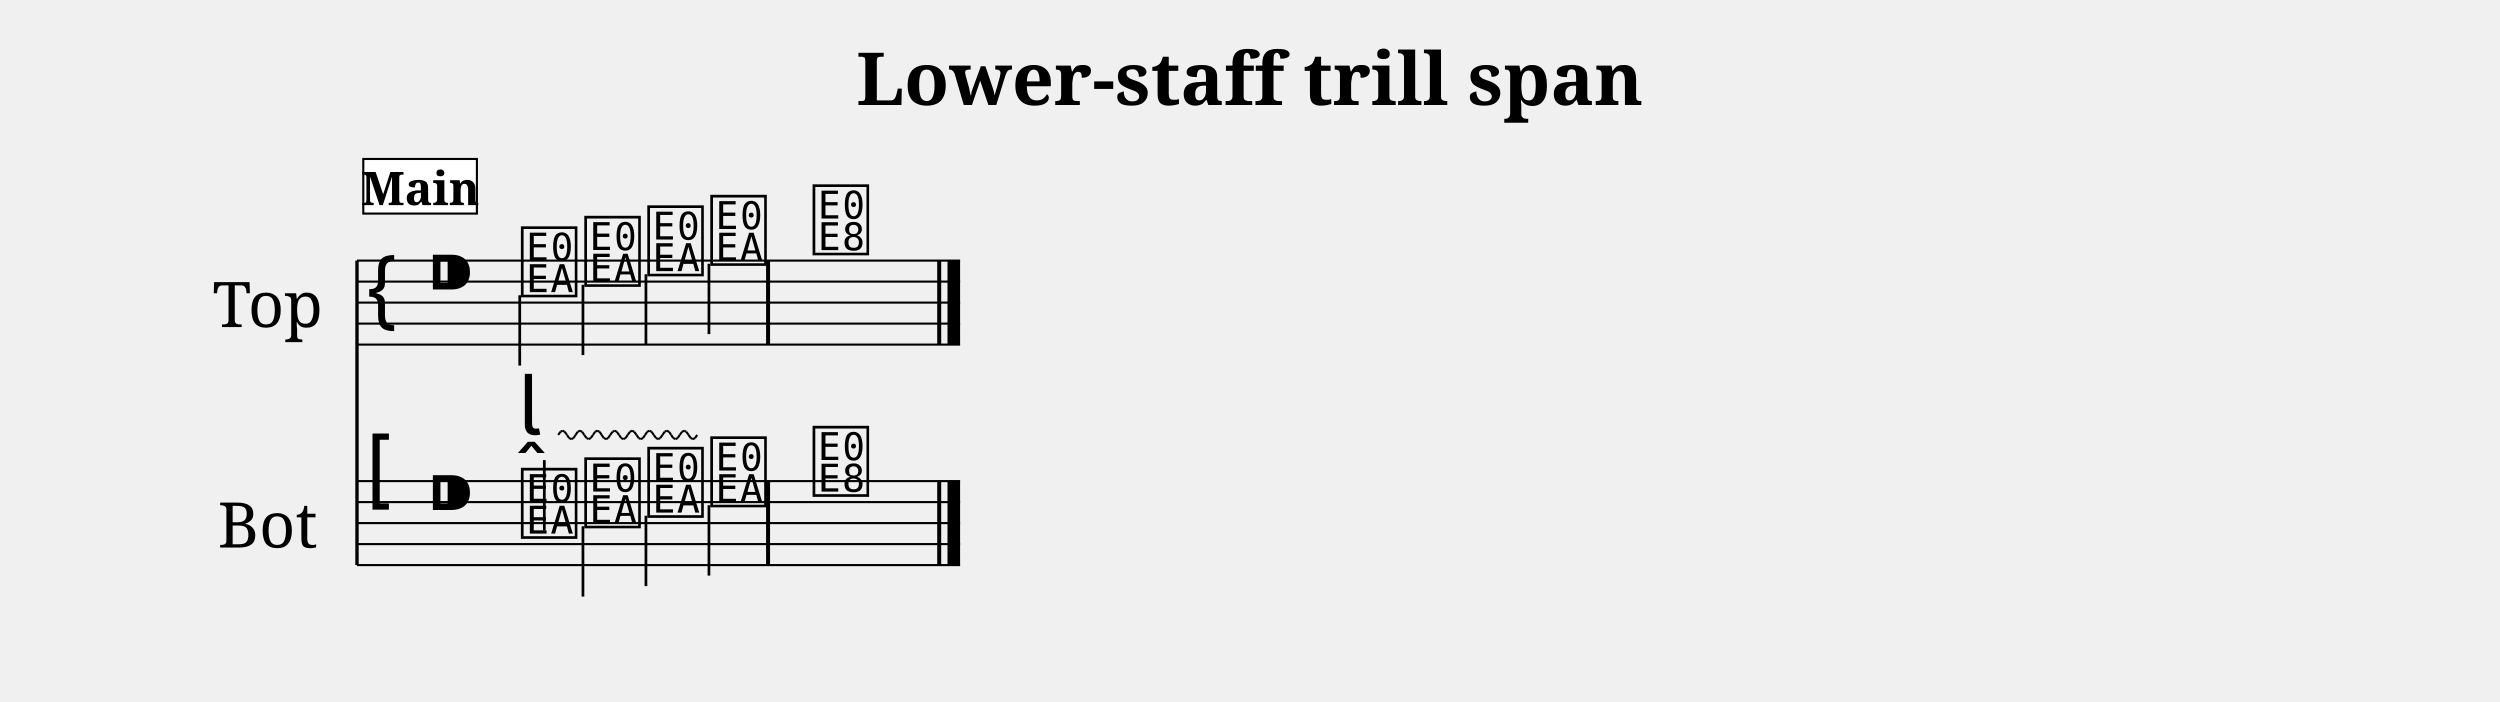
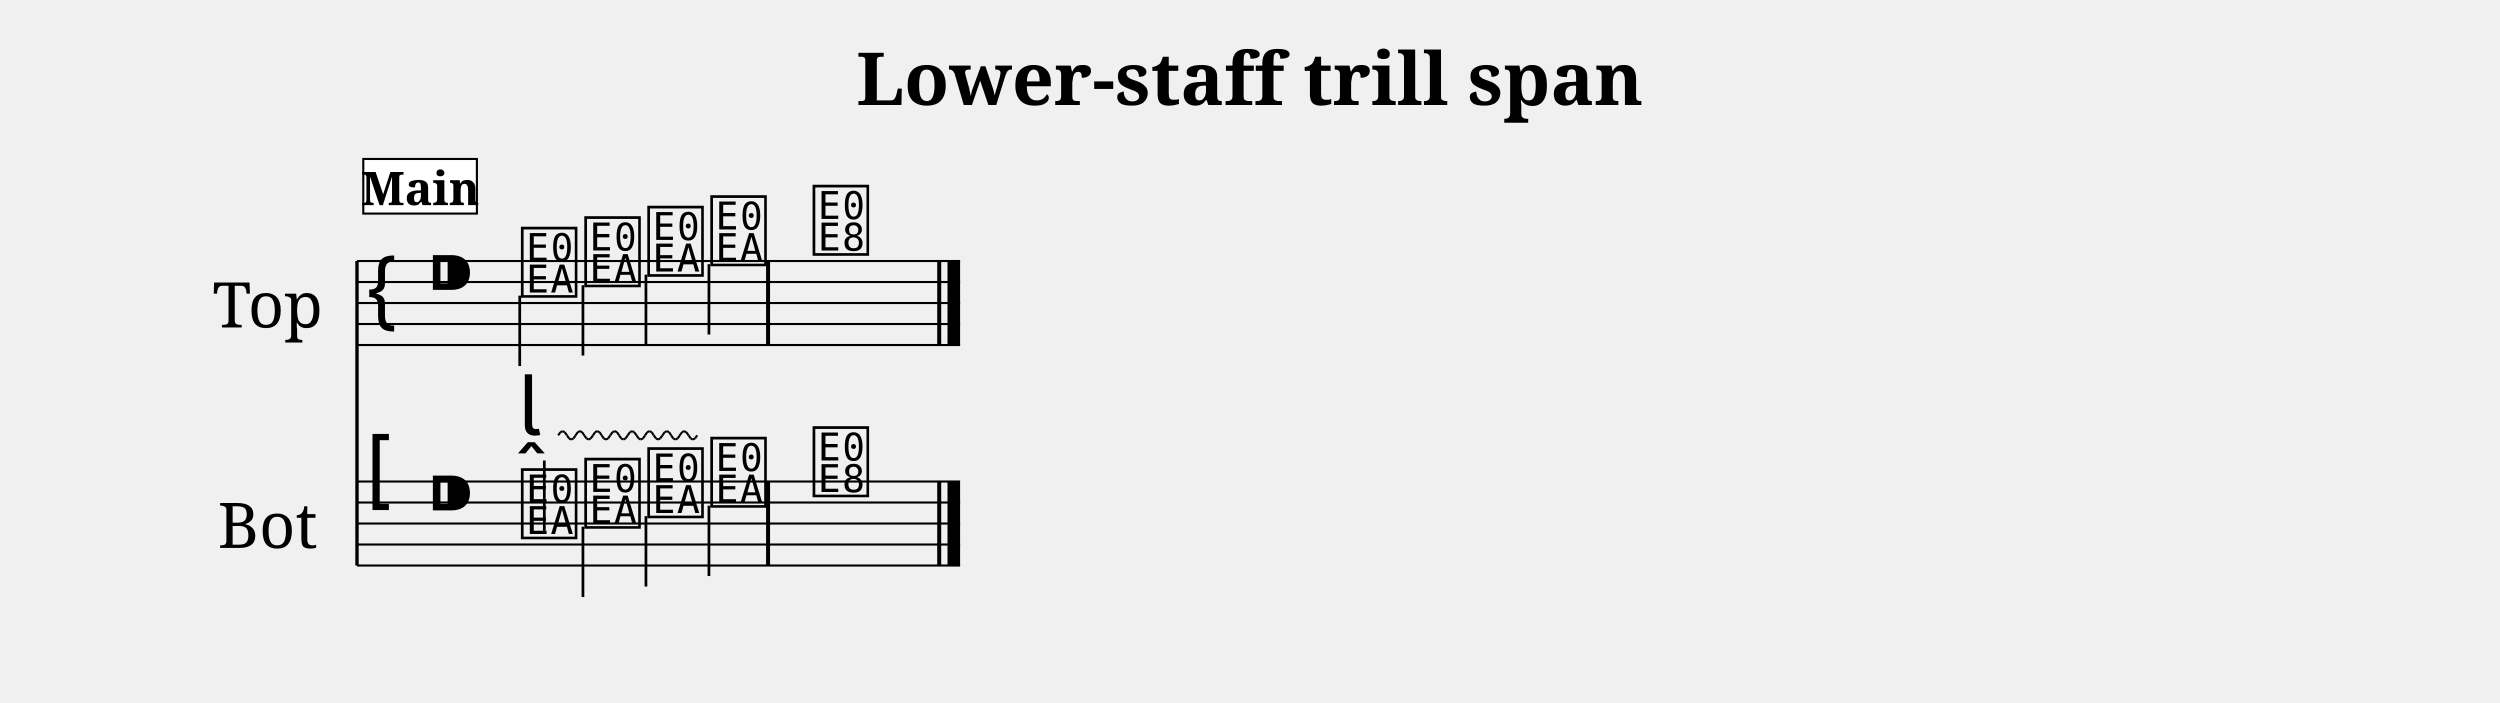
- <svg xmlns="http://www.w3.org/2000/svg" width="1190.5" height="334.1" viewBox="0 0 119.05 33.41" font-family="serif">
+ <svg xmlns="http://www.w3.org/2000/svg" width="1190.5" height="334.3" viewBox="0 0 119.05 33.43" font-family="serif">
  <style>
  @font-face { font-family: 'Emmentaler'; src: local('Emmentaler'); }
  .music { font-family: 'Emmentaler', serif; }
</style>
  <text x="59.52" y="5.00" font-size="3.49" font-weight="bold" text-anchor="middle" data-pos="329">Lower-staff trill span</text>
  <g transform="translate(8.50,0.00) scale(1,1)">
-     <text x="4.25" y="14.41" font-size="3.00" text-anchor="middle" dominant-baseline="central">Top</text>
-     <text x="4.25" y="24.91" font-size="3.00" text-anchor="middle" dominant-baseline="central">Bot</text>
-     <line x1="8.50" y1="12.41" x2="8.50" y2="26.91" stroke="#000000" stroke-width="0.160" />
-     <line x1="8.50" y1="12.41" x2="37.22" y2="12.41" stroke="#000000" stroke-width="0.100" />
-     <line x1="8.50" y1="13.41" x2="37.22" y2="13.41" stroke="#000000" stroke-width="0.100" />
-     <line x1="8.50" y1="14.41" x2="37.22" y2="14.41" stroke="#000000" stroke-width="0.100" />
-     <line x1="8.50" y1="15.41" x2="37.22" y2="15.41" stroke="#000000" stroke-width="0.100" />
-     <line x1="8.50" y1="16.41" x2="37.22" y2="16.41" stroke="#000000" stroke-width="0.100" />
-     <text class="music" x="8.80" y="15.41" font-size="4.00"></text>
-     <text class="music" x="11.80" y="14.41" font-size="4.00" data-pos="354"></text>
-     <text class="music" x="16.18" y="13.91" font-size="4.00" data-pos="448"></text>
-     <line x1="16.25" y1="14.06" x2="16.25" y2="17.41" stroke="#000000" stroke-width="0.130" />
-     <text class="music" x="19.20" y="13.41" font-size="4.00" data-pos="452"></text>
-     <line x1="19.26" y1="13.56" x2="19.26" y2="16.91" stroke="#000000" stroke-width="0.130" />
-     <text class="music" x="22.20" y="12.91" font-size="4.00" data-pos="454"></text>
-     <line x1="22.26" y1="13.06" x2="22.26" y2="16.41" stroke="#000000" stroke-width="0.130" />
-     <text class="music" x="25.20" y="12.41" font-size="4.00" data-pos="456"></text>
-     <line x1="25.26" y1="12.56" x2="25.26" y2="15.91" stroke="#000000" stroke-width="0.130" />
-     <text class="music" x="30.07" y="11.91" font-size="4.00" data-pos="460"></text>
-     <rect x="27.98" y="12.41" width="0.19" height="4.00" data-pos="458" />
-     <rect x="36.13" y="12.41" width="0.19" height="4.00" data-pos="463" />
-     <rect x="36.62" y="12.41" width="0.60" height="4.00" data-pos="463" />
-     <line x1="8.50" y1="22.91" x2="37.22" y2="22.91" stroke="#000000" stroke-width="0.100" />
-     <line x1="8.50" y1="23.91" x2="37.22" y2="23.91" stroke="#000000" stroke-width="0.100" />
-     <line x1="8.50" y1="24.91" x2="37.22" y2="24.91" stroke="#000000" stroke-width="0.100" />
-     <line x1="8.50" y1="25.91" x2="37.22" y2="25.91" stroke="#000000" stroke-width="0.100" />
-     <line x1="8.50" y1="26.91" x2="37.22" y2="26.91" stroke="#000000" stroke-width="0.100" />
-     <text class="music" x="8.80" y="23.91" font-size="4.00"></text>
-     <text class="music" x="11.80" y="24.91" font-size="4.00" data-pos="354"></text>
-     <text class="music" x="16.18" y="25.41" font-size="4.00" data-pos="475"></text>
-     <line x1="17.42" y1="25.26" x2="17.42" y2="21.91" stroke="#000000" stroke-width="0.130" />
-     <text class="music" x="19.20" y="24.91" font-size="4.00" data-pos="493"></text>
-     <line x1="19.26" y1="25.06" x2="19.26" y2="28.41" stroke="#000000" stroke-width="0.130" />
-     <text class="music" x="22.20" y="24.41" font-size="4.00" data-pos="495"></text>
-     <line x1="22.26" y1="24.56" x2="22.26" y2="27.91" stroke="#000000" stroke-width="0.130" />
-     <text class="music" x="25.20" y="23.91" font-size="4.00" data-pos="497"></text>
-     <line x1="25.26" y1="24.06" x2="25.26" y2="27.41" stroke="#000000" stroke-width="0.130" />
-     <text class="music" x="30.07" y="23.41" font-size="4.00" data-pos="515"></text>
-     <rect x="27.98" y="22.91" width="0.19" height="4.00" data-pos="513" />
-     <rect x="36.13" y="22.91" width="0.19" height="4.00" data-pos="518" />
-     <rect x="36.62" y="22.91" width="0.60" height="4.00" data-pos="518" />
-     <text class="music" x="16.18" y="20.71" font-size="4.00" data-pos="477"></text>
-     <line x1="18.08" y1="20.71" x2="18.19" y2="20.56" stroke="#000000" stroke-width="0.100" data-pos="477" />
-     <line x1="18.19" y1="20.56" x2="18.29" y2="20.51" stroke="#000000" stroke-width="0.100" data-pos="477" />
-     <line x1="18.29" y1="20.51" x2="18.39" y2="20.56" stroke="#000000" stroke-width="0.100" data-pos="477" />
-     <line x1="18.39" y1="20.56" x2="18.50" y2="20.71" stroke="#000000" stroke-width="0.100" data-pos="477" />
-     <line x1="18.50" y1="20.71" x2="18.60" y2="20.86" stroke="#000000" stroke-width="0.100" data-pos="477" />
-     <line x1="18.60" y1="20.86" x2="18.70" y2="20.91" stroke="#000000" stroke-width="0.100" data-pos="477" />
-     <line x1="18.70" y1="20.91" x2="18.81" y2="20.86" stroke="#000000" stroke-width="0.100" data-pos="477" />
-     <line x1="18.81" y1="20.86" x2="18.91" y2="20.71" stroke="#000000" stroke-width="0.100" data-pos="477" />
-     <line x1="18.91" y1="20.71" x2="19.01" y2="20.56" stroke="#000000" stroke-width="0.100" data-pos="477" />
-     <line x1="19.01" y1="20.56" x2="19.12" y2="20.51" stroke="#000000" stroke-width="0.100" data-pos="477" />
-     <line x1="19.12" y1="20.51" x2="19.22" y2="20.56" stroke="#000000" stroke-width="0.100" data-pos="477" />
-     <line x1="19.22" y1="20.56" x2="19.32" y2="20.71" stroke="#000000" stroke-width="0.100" data-pos="477" />
-     <line x1="19.32" y1="20.71" x2="19.43" y2="20.86" stroke="#000000" stroke-width="0.100" data-pos="477" />
-     <line x1="19.43" y1="20.86" x2="19.53" y2="20.91" stroke="#000000" stroke-width="0.100" data-pos="477" />
-     <line x1="19.53" y1="20.91" x2="19.63" y2="20.86" stroke="#000000" stroke-width="0.100" data-pos="477" />
-     <line x1="19.63" y1="20.86" x2="19.74" y2="20.71" stroke="#000000" stroke-width="0.100" data-pos="477" />
-     <line x1="19.74" y1="20.71" x2="19.84" y2="20.56" stroke="#000000" stroke-width="0.100" data-pos="477" />
-     <line x1="19.84" y1="20.56" x2="19.94" y2="20.51" stroke="#000000" stroke-width="0.100" data-pos="477" />
-     <line x1="19.94" y1="20.51" x2="20.05" y2="20.56" stroke="#000000" stroke-width="0.100" data-pos="477" />
-     <line x1="20.05" y1="20.56" x2="20.15" y2="20.71" stroke="#000000" stroke-width="0.100" data-pos="477" />
-     <line x1="20.15" y1="20.71" x2="20.25" y2="20.86" stroke="#000000" stroke-width="0.100" data-pos="477" />
-     <line x1="20.25" y1="20.86" x2="20.36" y2="20.91" stroke="#000000" stroke-width="0.100" data-pos="477" />
-     <line x1="20.36" y1="20.91" x2="20.46" y2="20.86" stroke="#000000" stroke-width="0.100" data-pos="477" />
-     <line x1="20.46" y1="20.86" x2="20.56" y2="20.71" stroke="#000000" stroke-width="0.100" data-pos="477" />
-     <line x1="20.56" y1="20.71" x2="20.67" y2="20.56" stroke="#000000" stroke-width="0.100" data-pos="477" />
-     <line x1="20.67" y1="20.56" x2="20.77" y2="20.51" stroke="#000000" stroke-width="0.100" data-pos="477" />
-     <line x1="20.77" y1="20.51" x2="20.87" y2="20.56" stroke="#000000" stroke-width="0.100" data-pos="477" />
-     <line x1="20.87" y1="20.56" x2="20.98" y2="20.71" stroke="#000000" stroke-width="0.100" data-pos="477" />
-     <line x1="20.98" y1="20.71" x2="21.08" y2="20.86" stroke="#000000" stroke-width="0.100" data-pos="477" />
-     <line x1="21.08" y1="20.86" x2="21.18" y2="20.91" stroke="#000000" stroke-width="0.100" data-pos="477" />
-     <line x1="21.18" y1="20.91" x2="21.29" y2="20.86" stroke="#000000" stroke-width="0.100" data-pos="477" />
-     <line x1="21.29" y1="20.86" x2="21.39" y2="20.71" stroke="#000000" stroke-width="0.100" data-pos="477" />
-     <line x1="21.39" y1="20.71" x2="21.50" y2="20.56" stroke="#000000" stroke-width="0.100" data-pos="477" />
-     <line x1="21.50" y1="20.56" x2="21.60" y2="20.51" stroke="#000000" stroke-width="0.100" data-pos="477" />
-     <line x1="21.60" y1="20.51" x2="21.70" y2="20.56" stroke="#000000" stroke-width="0.100" data-pos="477" />
-     <line x1="21.70" y1="20.56" x2="21.81" y2="20.71" stroke="#000000" stroke-width="0.100" data-pos="477" />
-     <line x1="21.81" y1="20.71" x2="21.91" y2="20.86" stroke="#000000" stroke-width="0.100" data-pos="477" />
-     <line x1="21.91" y1="20.86" x2="22.01" y2="20.91" stroke="#000000" stroke-width="0.100" data-pos="477" />
-     <line x1="22.01" y1="20.91" x2="22.12" y2="20.86" stroke="#000000" stroke-width="0.100" data-pos="477" />
-     <line x1="22.12" y1="20.86" x2="22.22" y2="20.71" stroke="#000000" stroke-width="0.100" data-pos="477" />
-     <line x1="22.22" y1="20.71" x2="22.32" y2="20.56" stroke="#000000" stroke-width="0.100" data-pos="477" />
-     <line x1="22.32" y1="20.56" x2="22.43" y2="20.51" stroke="#000000" stroke-width="0.100" data-pos="477" />
-     <line x1="22.43" y1="20.51" x2="22.53" y2="20.56" stroke="#000000" stroke-width="0.100" data-pos="477" />
-     <line x1="22.53" y1="20.56" x2="22.63" y2="20.71" stroke="#000000" stroke-width="0.100" data-pos="477" />
-     <line x1="22.63" y1="20.71" x2="22.74" y2="20.86" stroke="#000000" stroke-width="0.100" data-pos="477" />
-     <line x1="22.74" y1="20.86" x2="22.84" y2="20.91" stroke="#000000" stroke-width="0.100" data-pos="477" />
-     <line x1="22.84" y1="20.91" x2="22.94" y2="20.86" stroke="#000000" stroke-width="0.100" data-pos="477" />
-     <line x1="22.94" y1="20.86" x2="23.05" y2="20.71" stroke="#000000" stroke-width="0.100" data-pos="477" />
-     <line x1="23.05" y1="20.71" x2="23.15" y2="20.56" stroke="#000000" stroke-width="0.100" data-pos="477" />
-     <line x1="23.15" y1="20.56" x2="23.25" y2="20.51" stroke="#000000" stroke-width="0.100" data-pos="477" />
-     <line x1="23.25" y1="20.51" x2="23.36" y2="20.56" stroke="#000000" stroke-width="0.100" data-pos="477" />
-     <line x1="23.36" y1="20.56" x2="23.46" y2="20.71" stroke="#000000" stroke-width="0.100" data-pos="477" />
-     <line x1="23.46" y1="20.71" x2="23.56" y2="20.86" stroke="#000000" stroke-width="0.100" data-pos="477" />
-     <line x1="23.56" y1="20.86" x2="23.67" y2="20.91" stroke="#000000" stroke-width="0.100" data-pos="477" />
-     <line x1="23.67" y1="20.91" x2="23.77" y2="20.86" stroke="#000000" stroke-width="0.100" data-pos="477" />
-     <line x1="23.77" y1="20.86" x2="23.87" y2="20.71" stroke="#000000" stroke-width="0.100" data-pos="477" />
-     <line x1="23.87" y1="20.71" x2="23.98" y2="20.56" stroke="#000000" stroke-width="0.100" data-pos="477" />
-     <line x1="23.98" y1="20.56" x2="24.08" y2="20.51" stroke="#000000" stroke-width="0.100" data-pos="477" />
-     <line x1="24.08" y1="20.51" x2="24.18" y2="20.56" stroke="#000000" stroke-width="0.100" data-pos="477" />
-     <line x1="24.18" y1="20.56" x2="24.29" y2="20.71" stroke="#000000" stroke-width="0.100" data-pos="477" />
-     <line x1="24.29" y1="20.71" x2="24.39" y2="20.86" stroke="#000000" stroke-width="0.100" data-pos="477" />
-     <line x1="24.39" y1="20.86" x2="24.49" y2="20.91" stroke="#000000" stroke-width="0.100" data-pos="477" />
-     <line x1="24.49" y1="20.91" x2="24.60" y2="20.86" stroke="#000000" stroke-width="0.100" data-pos="477" />
-     <line x1="24.60" y1="20.86" x2="24.70" y2="20.71" stroke="#000000" stroke-width="0.100" data-pos="477" />
+     <text x="4.25" y="14.43" font-size="3.00" text-anchor="middle" dominant-baseline="central">Top</text>
+     <text x="4.25" y="24.93" font-size="3.00" text-anchor="middle" dominant-baseline="central">Bot</text>
+     <line x1="8.50" y1="12.43" x2="8.50" y2="26.93" stroke="#000000" stroke-width="0.160" />
+     <line x1="8.50" y1="12.43" x2="37.22" y2="12.43" stroke="#000000" stroke-width="0.100" />
+     <line x1="8.50" y1="13.43" x2="37.22" y2="13.43" stroke="#000000" stroke-width="0.100" />
+     <line x1="8.50" y1="14.43" x2="37.22" y2="14.43" stroke="#000000" stroke-width="0.100" />
+     <line x1="8.50" y1="15.43" x2="37.22" y2="15.43" stroke="#000000" stroke-width="0.100" />
+     <line x1="8.50" y1="16.43" x2="37.22" y2="16.43" stroke="#000000" stroke-width="0.100" />
+     <text class="music" x="8.80" y="15.43" font-size="4.00"></text>
+     <text class="music" x="11.80" y="14.43" font-size="4.00" data-pos="354"></text>
+     <text class="music" x="16.18" y="13.93" font-size="4.00" data-pos="448"></text>
+     <line x1="16.25" y1="14.08" x2="16.25" y2="17.43" stroke="#000000" stroke-width="0.130" />
+     <text class="music" x="19.20" y="13.43" font-size="4.00" data-pos="452"></text>
+     <line x1="19.26" y1="13.58" x2="19.26" y2="16.93" stroke="#000000" stroke-width="0.130" />
+     <text class="music" x="22.20" y="12.93" font-size="4.00" data-pos="454"></text>
+     <line x1="22.26" y1="13.08" x2="22.26" y2="16.43" stroke="#000000" stroke-width="0.130" />
+     <text class="music" x="25.20" y="12.43" font-size="4.00" data-pos="456"></text>
+     <line x1="25.26" y1="12.58" x2="25.26" y2="15.93" stroke="#000000" stroke-width="0.130" />
+     <text class="music" x="30.07" y="11.93" font-size="4.00" data-pos="460"></text>
+     <rect x="27.98" y="12.43" width="0.19" height="4.00" data-pos="458" />
+     <rect x="36.13" y="12.43" width="0.19" height="4.00" data-pos="463" />
+     <rect x="36.62" y="12.43" width="0.60" height="4.00" data-pos="463" />
+     <line x1="8.50" y1="22.93" x2="37.22" y2="22.93" stroke="#000000" stroke-width="0.100" />
+     <line x1="8.50" y1="23.93" x2="37.22" y2="23.93" stroke="#000000" stroke-width="0.100" />
+     <line x1="8.50" y1="24.93" x2="37.22" y2="24.93" stroke="#000000" stroke-width="0.100" />
+     <line x1="8.50" y1="25.93" x2="37.22" y2="25.93" stroke="#000000" stroke-width="0.100" />
+     <line x1="8.50" y1="26.93" x2="37.22" y2="26.93" stroke="#000000" stroke-width="0.100" />
+     <text class="music" x="8.80" y="23.93" font-size="4.00"></text>
+     <text class="music" x="11.80" y="24.93" font-size="4.00" data-pos="354"></text>
+     <text class="music" x="16.18" y="25.43" font-size="4.00" data-pos="475"></text>
+     <line x1="17.42" y1="25.28" x2="17.42" y2="21.93" stroke="#000000" stroke-width="0.130" />
+     <text class="music" x="19.20" y="24.93" font-size="4.00" data-pos="493"></text>
+     <line x1="19.26" y1="25.08" x2="19.26" y2="28.43" stroke="#000000" stroke-width="0.130" />
+     <text class="music" x="22.20" y="24.43" font-size="4.00" data-pos="495"></text>
+     <line x1="22.26" y1="24.58" x2="22.26" y2="27.93" stroke="#000000" stroke-width="0.130" />
+     <text class="music" x="25.20" y="23.93" font-size="4.00" data-pos="497"></text>
+     <line x1="25.26" y1="24.08" x2="25.26" y2="27.43" stroke="#000000" stroke-width="0.130" />
+     <text class="music" x="30.07" y="23.43" font-size="4.00" data-pos="515"></text>
+     <rect x="27.98" y="22.93" width="0.19" height="4.00" data-pos="513" />
+     <rect x="36.13" y="22.93" width="0.19" height="4.00" data-pos="518" />
+     <rect x="36.62" y="22.93" width="0.60" height="4.00" data-pos="518" />
+     <text class="music" x="16.18" y="20.73" font-size="4.00" data-pos="477"></text>
+     <line x1="18.08" y1="20.73" x2="18.19" y2="20.58" stroke="#000000" stroke-width="0.100" data-pos="477" />
+     <line x1="18.19" y1="20.58" x2="18.29" y2="20.53" stroke="#000000" stroke-width="0.100" data-pos="477" />
+     <line x1="18.29" y1="20.53" x2="18.39" y2="20.58" stroke="#000000" stroke-width="0.100" data-pos="477" />
+     <line x1="18.39" y1="20.58" x2="18.50" y2="20.73" stroke="#000000" stroke-width="0.100" data-pos="477" />
+     <line x1="18.50" y1="20.73" x2="18.60" y2="20.88" stroke="#000000" stroke-width="0.100" data-pos="477" />
+     <line x1="18.60" y1="20.88" x2="18.70" y2="20.93" stroke="#000000" stroke-width="0.100" data-pos="477" />
+     <line x1="18.70" y1="20.93" x2="18.81" y2="20.88" stroke="#000000" stroke-width="0.100" data-pos="477" />
+     <line x1="18.81" y1="20.88" x2="18.91" y2="20.73" stroke="#000000" stroke-width="0.100" data-pos="477" />
+     <line x1="18.91" y1="20.73" x2="19.01" y2="20.58" stroke="#000000" stroke-width="0.100" data-pos="477" />
+     <line x1="19.01" y1="20.58" x2="19.12" y2="20.53" stroke="#000000" stroke-width="0.100" data-pos="477" />
+     <line x1="19.12" y1="20.53" x2="19.22" y2="20.58" stroke="#000000" stroke-width="0.100" data-pos="477" />
+     <line x1="19.22" y1="20.58" x2="19.32" y2="20.73" stroke="#000000" stroke-width="0.100" data-pos="477" />
+     <line x1="19.32" y1="20.73" x2="19.43" y2="20.88" stroke="#000000" stroke-width="0.100" data-pos="477" />
+     <line x1="19.43" y1="20.88" x2="19.53" y2="20.93" stroke="#000000" stroke-width="0.100" data-pos="477" />
+     <line x1="19.53" y1="20.93" x2="19.63" y2="20.88" stroke="#000000" stroke-width="0.100" data-pos="477" />
+     <line x1="19.63" y1="20.88" x2="19.74" y2="20.73" stroke="#000000" stroke-width="0.100" data-pos="477" />
+     <line x1="19.74" y1="20.73" x2="19.84" y2="20.58" stroke="#000000" stroke-width="0.100" data-pos="477" />
+     <line x1="19.84" y1="20.58" x2="19.94" y2="20.53" stroke="#000000" stroke-width="0.100" data-pos="477" />
+     <line x1="19.94" y1="20.53" x2="20.05" y2="20.58" stroke="#000000" stroke-width="0.100" data-pos="477" />
+     <line x1="20.05" y1="20.58" x2="20.15" y2="20.73" stroke="#000000" stroke-width="0.100" data-pos="477" />
+     <line x1="20.15" y1="20.73" x2="20.25" y2="20.88" stroke="#000000" stroke-width="0.100" data-pos="477" />
+     <line x1="20.25" y1="20.88" x2="20.36" y2="20.93" stroke="#000000" stroke-width="0.100" data-pos="477" />
+     <line x1="20.36" y1="20.93" x2="20.46" y2="20.88" stroke="#000000" stroke-width="0.100" data-pos="477" />
+     <line x1="20.46" y1="20.88" x2="20.56" y2="20.73" stroke="#000000" stroke-width="0.100" data-pos="477" />
+     <line x1="20.56" y1="20.73" x2="20.67" y2="20.58" stroke="#000000" stroke-width="0.100" data-pos="477" />
+     <line x1="20.67" y1="20.58" x2="20.77" y2="20.53" stroke="#000000" stroke-width="0.100" data-pos="477" />
+     <line x1="20.77" y1="20.53" x2="20.88" y2="20.58" stroke="#000000" stroke-width="0.100" data-pos="477" />
+     <line x1="20.88" y1="20.58" x2="20.98" y2="20.73" stroke="#000000" stroke-width="0.100" data-pos="477" />
+     <line x1="20.98" y1="20.73" x2="21.08" y2="20.88" stroke="#000000" stroke-width="0.100" data-pos="477" />
+     <line x1="21.08" y1="20.88" x2="21.19" y2="20.93" stroke="#000000" stroke-width="0.100" data-pos="477" />
+     <line x1="21.19" y1="20.93" x2="21.29" y2="20.88" stroke="#000000" stroke-width="0.100" data-pos="477" />
+     <line x1="21.29" y1="20.88" x2="21.39" y2="20.73" stroke="#000000" stroke-width="0.100" data-pos="477" />
+     <line x1="21.39" y1="20.73" x2="21.50" y2="20.58" stroke="#000000" stroke-width="0.100" data-pos="477" />
+     <line x1="21.50" y1="20.58" x2="21.60" y2="20.53" stroke="#000000" stroke-width="0.100" data-pos="477" />
+     <line x1="21.60" y1="20.53" x2="21.70" y2="20.58" stroke="#000000" stroke-width="0.100" data-pos="477" />
+     <line x1="21.70" y1="20.58" x2="21.81" y2="20.73" stroke="#000000" stroke-width="0.100" data-pos="477" />
+     <line x1="21.81" y1="20.73" x2="21.91" y2="20.88" stroke="#000000" stroke-width="0.100" data-pos="477" />
+     <line x1="21.91" y1="20.88" x2="22.01" y2="20.93" stroke="#000000" stroke-width="0.100" data-pos="477" />
+     <line x1="22.01" y1="20.93" x2="22.12" y2="20.88" stroke="#000000" stroke-width="0.100" data-pos="477" />
+     <line x1="22.12" y1="20.88" x2="22.22" y2="20.73" stroke="#000000" stroke-width="0.100" data-pos="477" />
+     <line x1="22.22" y1="20.73" x2="22.32" y2="20.58" stroke="#000000" stroke-width="0.100" data-pos="477" />
+     <line x1="22.32" y1="20.58" x2="22.43" y2="20.53" stroke="#000000" stroke-width="0.100" data-pos="477" />
+     <line x1="22.43" y1="20.53" x2="22.53" y2="20.58" stroke="#000000" stroke-width="0.100" data-pos="477" />
+     <line x1="22.53" y1="20.58" x2="22.63" y2="20.73" stroke="#000000" stroke-width="0.100" data-pos="477" />
+     <line x1="22.63" y1="20.73" x2="22.74" y2="20.88" stroke="#000000" stroke-width="0.100" data-pos="477" />
+     <line x1="22.74" y1="20.88" x2="22.84" y2="20.93" stroke="#000000" stroke-width="0.100" data-pos="477" />
+     <line x1="22.84" y1="20.93" x2="22.94" y2="20.88" stroke="#000000" stroke-width="0.100" data-pos="477" />
+     <line x1="22.94" y1="20.88" x2="23.05" y2="20.73" stroke="#000000" stroke-width="0.100" data-pos="477" />
+     <line x1="23.05" y1="20.73" x2="23.15" y2="20.58" stroke="#000000" stroke-width="0.100" data-pos="477" />
+     <line x1="23.15" y1="20.58" x2="23.25" y2="20.53" stroke="#000000" stroke-width="0.100" data-pos="477" />
+     <line x1="23.25" y1="20.53" x2="23.36" y2="20.58" stroke="#000000" stroke-width="0.100" data-pos="477" />
+     <line x1="23.36" y1="20.58" x2="23.46" y2="20.73" stroke="#000000" stroke-width="0.100" data-pos="477" />
+     <line x1="23.46" y1="20.73" x2="23.56" y2="20.88" stroke="#000000" stroke-width="0.100" data-pos="477" />
+     <line x1="23.56" y1="20.88" x2="23.67" y2="20.93" stroke="#000000" stroke-width="0.100" data-pos="477" />
+     <line x1="23.67" y1="20.93" x2="23.77" y2="20.88" stroke="#000000" stroke-width="0.100" data-pos="477" />
+     <line x1="23.77" y1="20.88" x2="23.87" y2="20.73" stroke="#000000" stroke-width="0.100" data-pos="477" />
+     <line x1="23.87" y1="20.73" x2="23.98" y2="20.58" stroke="#000000" stroke-width="0.100" data-pos="477" />
+     <line x1="23.98" y1="20.58" x2="24.08" y2="20.53" stroke="#000000" stroke-width="0.100" data-pos="477" />
+     <line x1="24.08" y1="20.53" x2="24.18" y2="20.58" stroke="#000000" stroke-width="0.100" data-pos="477" />
+     <line x1="24.18" y1="20.58" x2="24.29" y2="20.73" stroke="#000000" stroke-width="0.100" data-pos="477" />
+     <line x1="24.29" y1="20.73" x2="24.39" y2="20.88" stroke="#000000" stroke-width="0.100" data-pos="477" />
+     <line x1="24.39" y1="20.88" x2="24.49" y2="20.93" stroke="#000000" stroke-width="0.100" data-pos="477" />
+     <line x1="24.49" y1="20.93" x2="24.60" y2="20.88" stroke="#000000" stroke-width="0.100" data-pos="477" />
+     <line x1="24.60" y1="20.88" x2="24.70" y2="20.73" stroke="#000000" stroke-width="0.100" data-pos="477" />
    <rect x="8.80" y="7.57" width="5.41" height="2.60" fill="#FFFFFF" stroke="#000000" stroke-width="0.100" data-pos="425" />
    <text x="11.51" y="9.77" font-size="2.20" font-weight="bold" text-anchor="middle" data-pos="425">Main</text>
  </g>
</svg>
